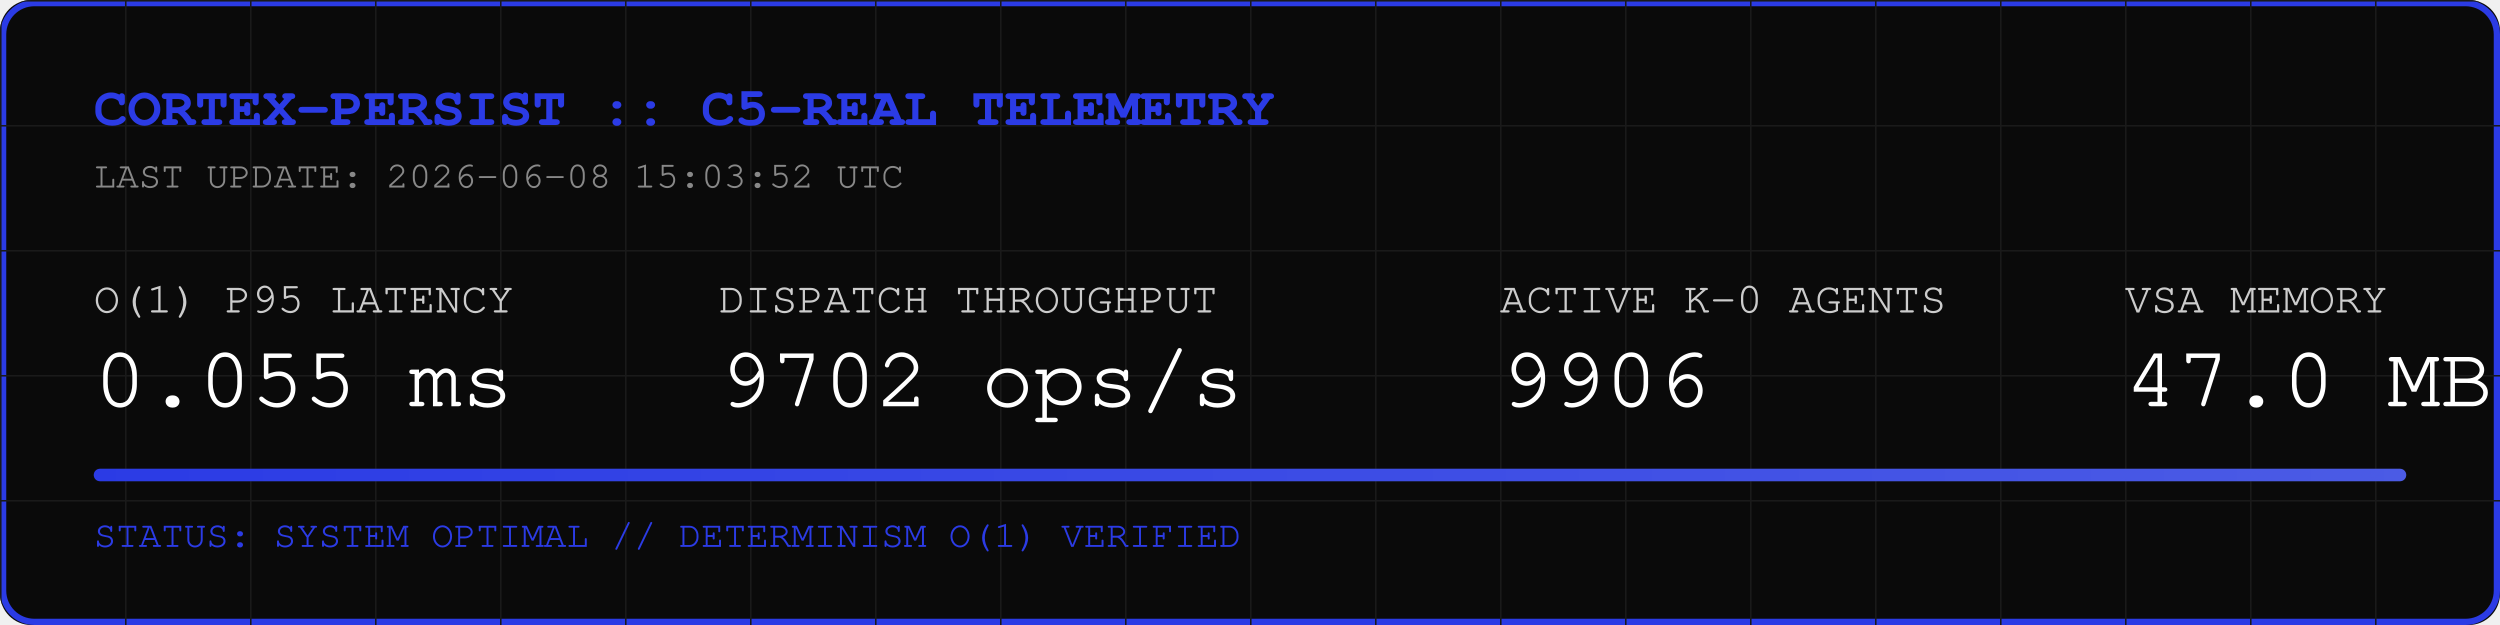
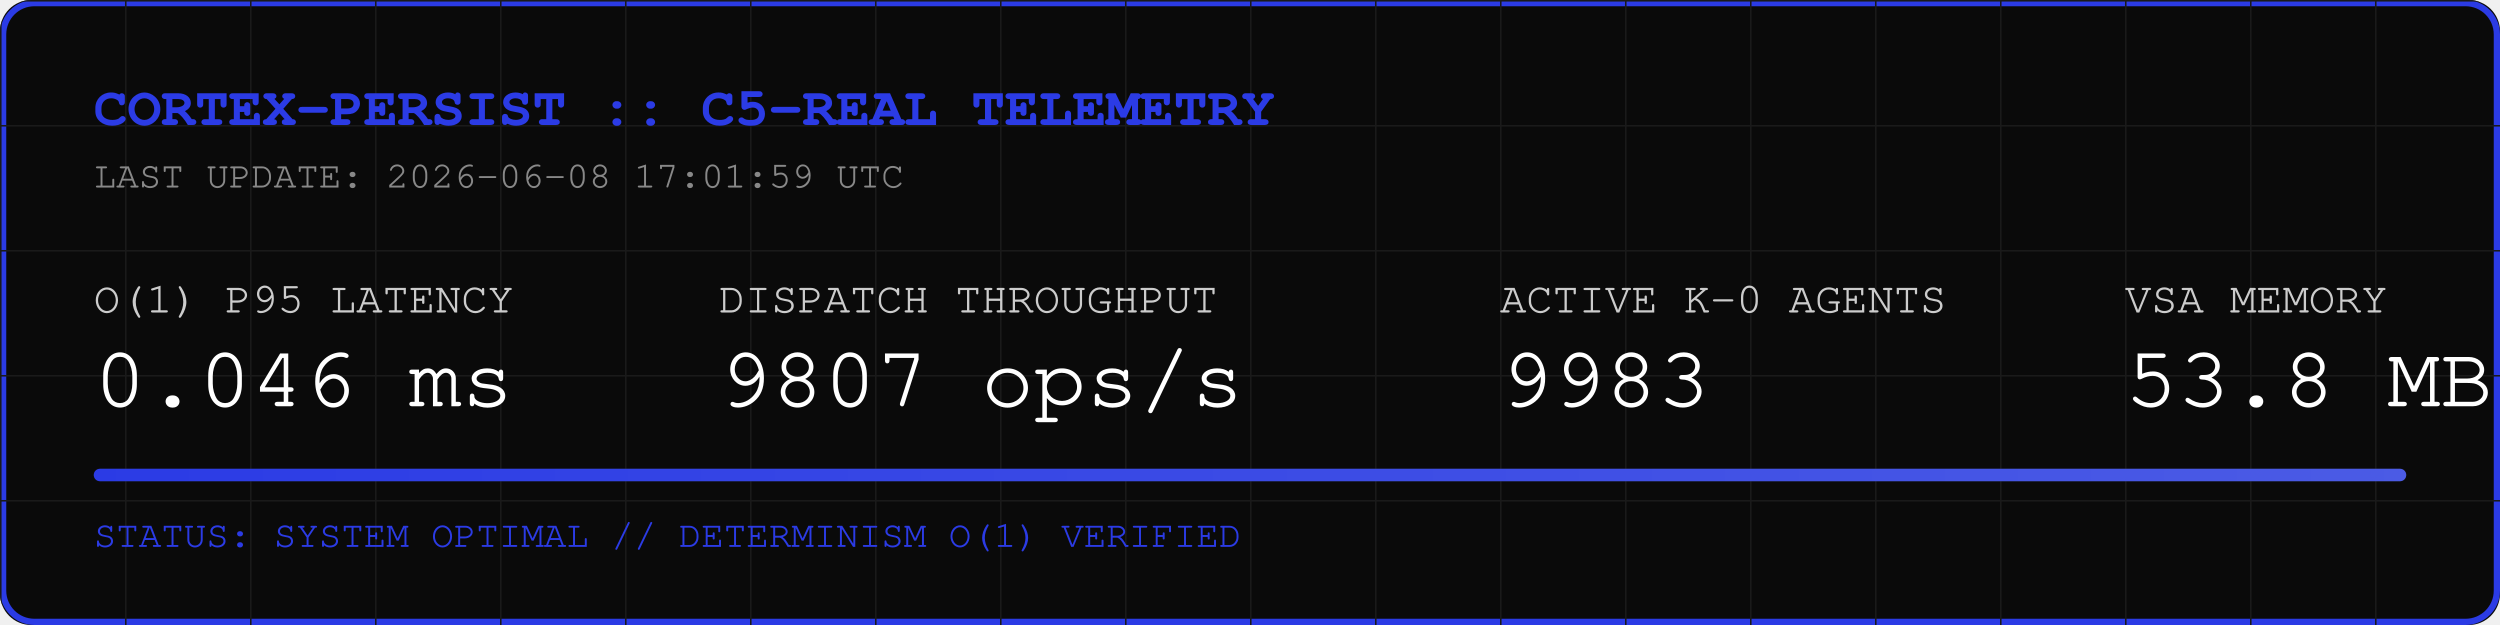
<svg xmlns="http://www.w3.org/2000/svg" width="800" height="200" viewBox="0 0 800 200">
  <rect width="800" height="200" fill="#0A0A0A" rx="10" />
  <rect width="798" height="198" x="1" y="1" fill="none" stroke="#2B3BE5" stroke-width="2" rx="10" />
  <defs>
    <pattern id="grid" width="40" height="40" patternUnits="userSpaceOnUse">
      <path d="M 40 0 L 0 0 0 40" fill="none" stroke="#1A1A1A" stroke-width="1" />
    </pattern>
    <linearGradient id="neon" x1="0%" y1="0%" x2="100%" y2="0%">
      <stop offset="0%" stop-color="#2B3BE5" />
      <stop offset="100%" stop-color="#4B5BE5" />
    </linearGradient>
  </defs>
  <rect width="800" height="200" fill="url(#grid)" rx="10" />
  <text x="30" y="40" font-family="Courier, monospace" font-size="18" fill="#2B3BE5" font-weight="bold">CORTEX-PERSIST :: C5-REAL TELEMETRY</text>
-   <text x="30" y="60" font-family="Courier, monospace" font-size="12" fill="#888888">LAST UPDATE: 2026-06-08 15:03:52 UTC</text>
+   <text x="30" y="60" font-family="Courier, monospace" font-size="12" fill="#888888">LAST UPDATE: 2026-06-08 17:01:59 UTC</text>
  <g transform="translate(30, 100)">
    <text x="0" y="0" font-family="Courier, monospace" font-size="14" fill="#CCCCCC">O(1) P95 LATENCY</text>
-     <text x="0" y="30" font-family="Courier, monospace" font-size="28" fill="#FFFFFF">0.055 ms</text>
+     <text x="0" y="30" font-family="Courier, monospace" font-size="28" fill="#FFFFFF">0.046 ms</text>
    <text x="200" y="0" font-family="Courier, monospace" font-size="14" fill="#CCCCCC">DISPATCH THROUGHPUT</text>
-     <text x="200" y="30" font-family="Courier, monospace" font-size="28" fill="#FFFFFF">9702 ops/s</text>
+     <text x="200" y="30" font-family="Courier, monospace" font-size="28" fill="#FFFFFF">9807 ops/s</text>
    <text x="450" y="0" font-family="Courier, monospace" font-size="14" fill="#CCCCCC">ACTIVE K-0 AGENTS</text>
-     <text x="450" y="30" font-family="Courier, monospace" font-size="28" fill="#FFFFFF">9906</text>
+     <text x="450" y="30" font-family="Courier, monospace" font-size="28" fill="#FFFFFF">9983</text>
    <text x="650" y="0" font-family="Courier, monospace" font-size="14" fill="#CCCCCC">VSA MEMORY</text>
-     <text x="650" y="30" font-family="Courier, monospace" font-size="28" fill="#FFFFFF">47.0 MB</text>
+     <text x="650" y="30" font-family="Courier, monospace" font-size="28" fill="#FFFFFF">53.8 MB</text>
  </g>
  <rect x="30" y="150" width="740" height="4" fill="#1A1A1A" rx="2" />
  <rect x="30" y="150" width="740" height="4" fill="url(#neon)" rx="2" />
  <text x="30" y="175" font-family="Courier, monospace" font-size="12" fill="#2B3BE5">STATUS: SYSTEM OPTIMAL // DETERMINISM O(1) VERIFIED</text>
</svg>
